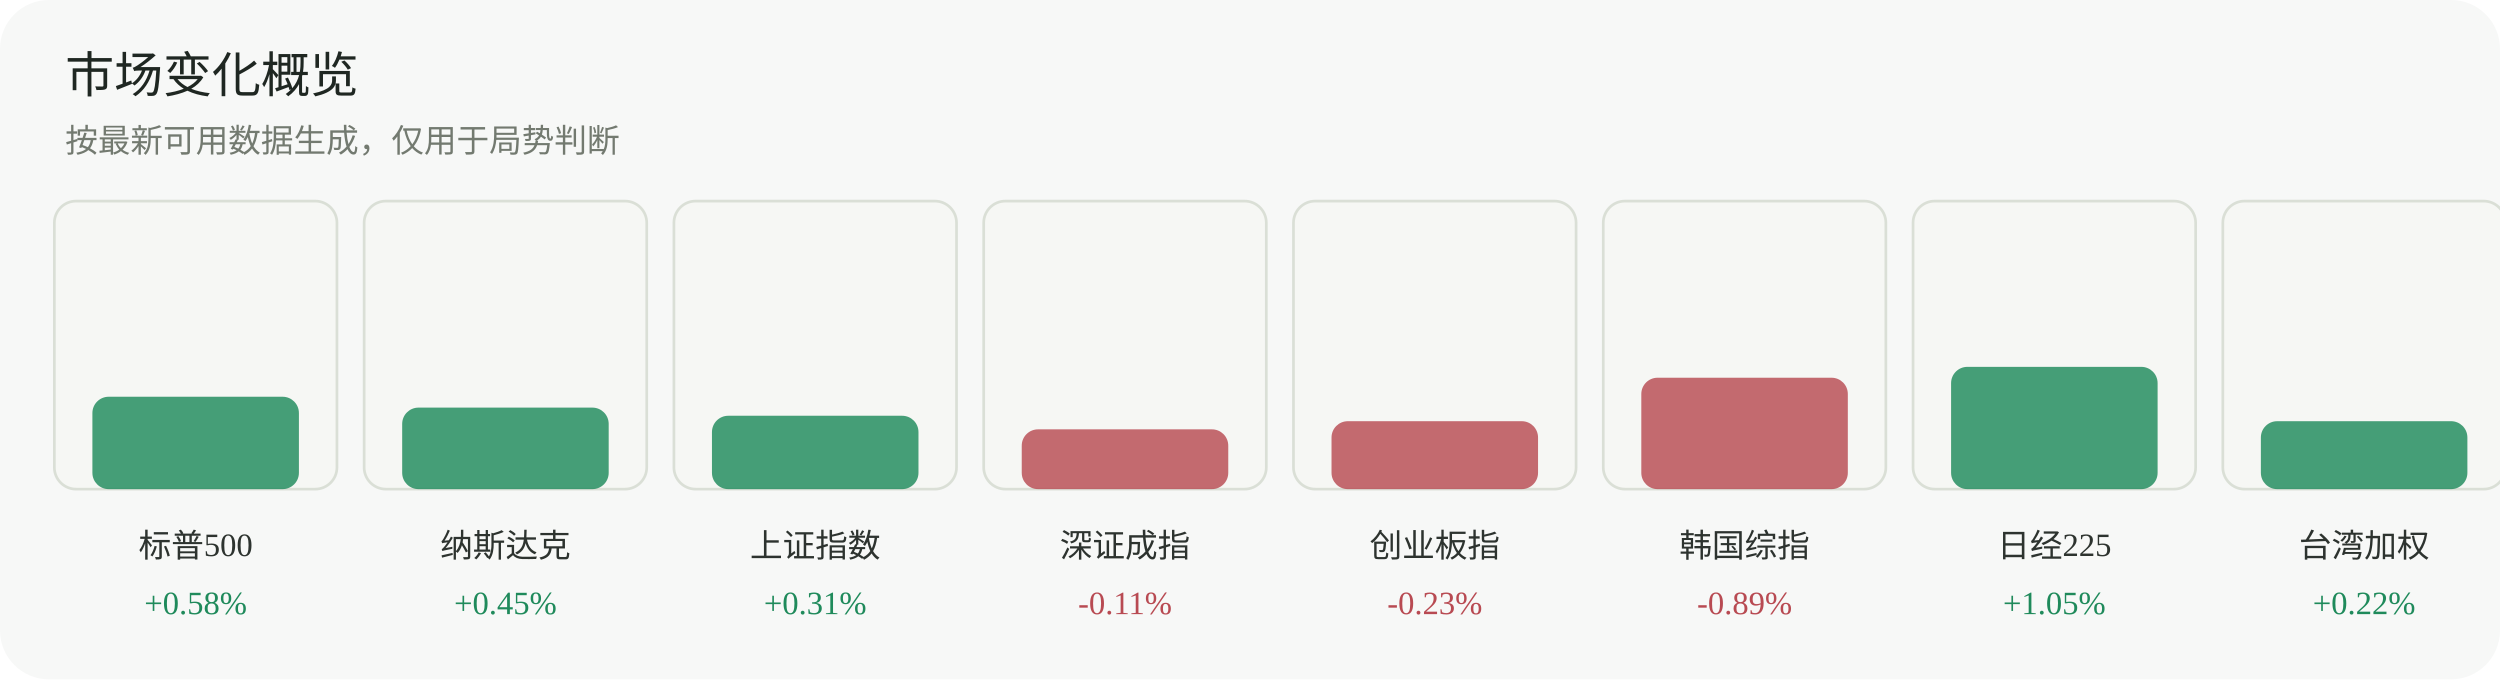
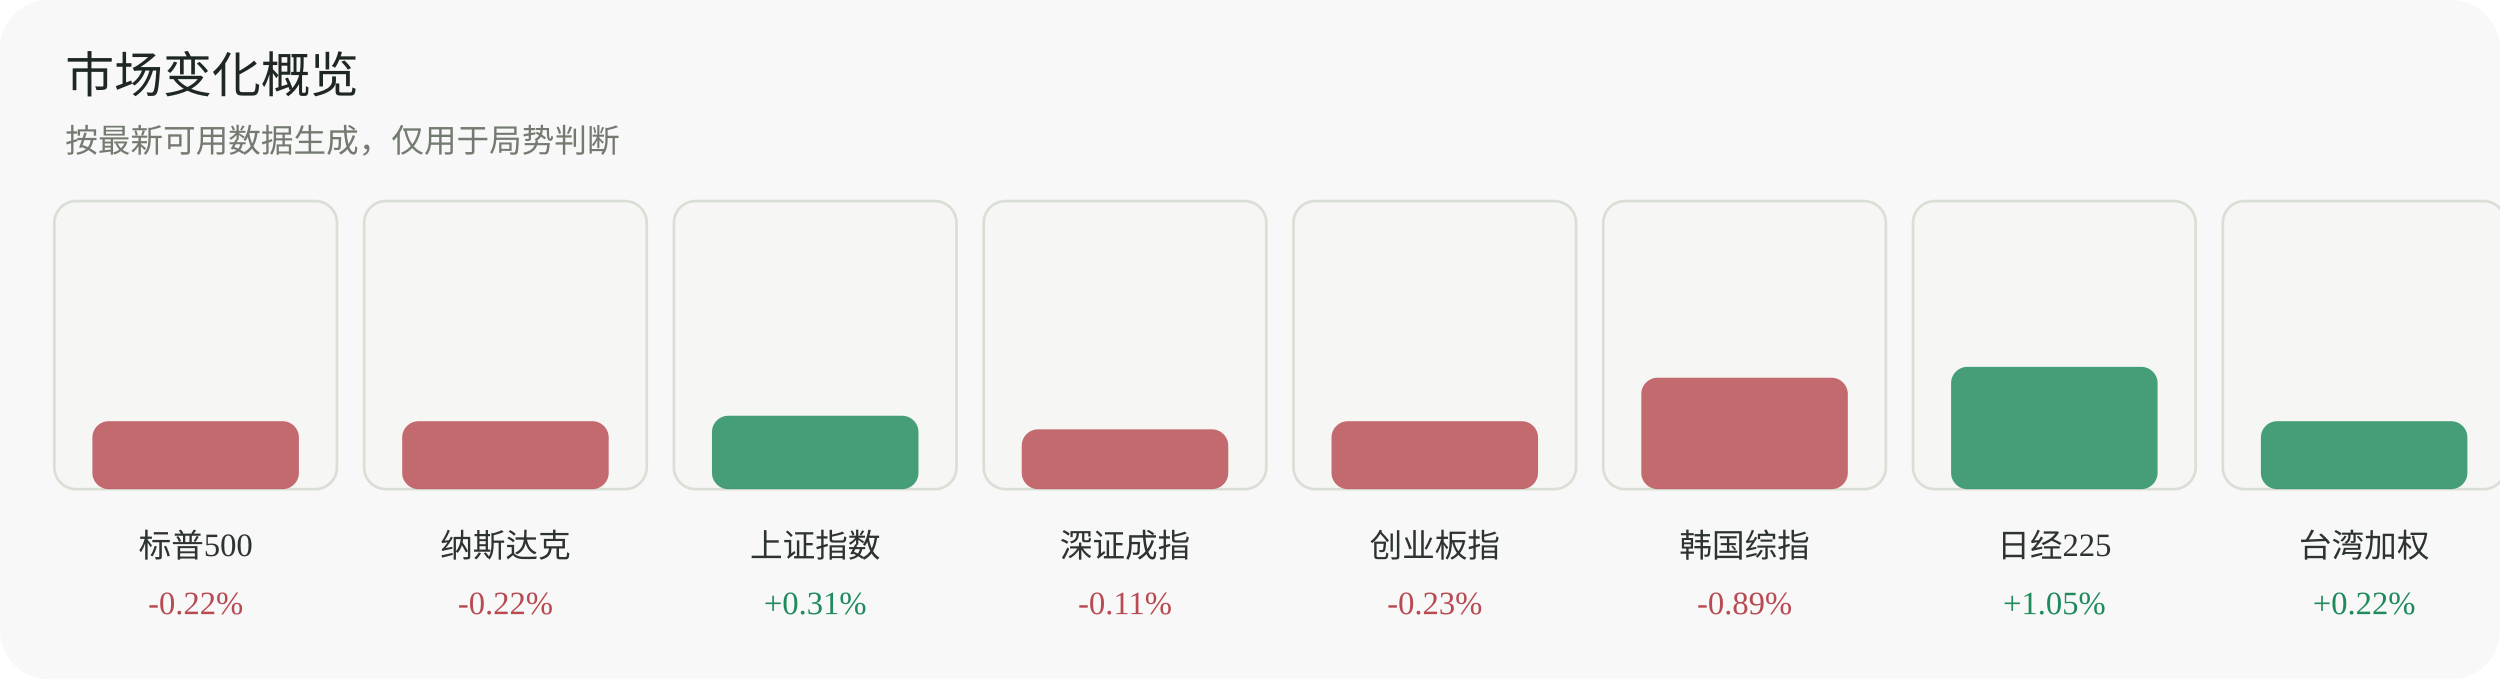
<svg xmlns="http://www.w3.org/2000/svg" width="920" height="250" viewBox="0 0 920 250" role="img" aria-label="市场变化概览">
  <rect width="920" height="250" rx="18" fill="#f7f8f7" />
  <text x="24" y="34" font-family="Inter, 'Segoe UI', sans-serif" font-size="18" fill="#1f2722">市场变化概览</text>
  <text x="24" y="56" font-family="Inter, 'Segoe UI', sans-serif" font-size="12" fill="#737a70">按最新可用数据生成，仅用于局势判断</text>
  <g>
    <rect x="20" y="74" width="104" height="106" rx="8" fill="#f6f7f4" stroke="#dadfd6" />
-     <rect x="34" y="146" width="76" height="34" rx="6" fill="#1f8a5b" opacity="0.82" />
+     <rect x="34" y="155" width="76" height="25" rx="6" fill="#b84a52" opacity="0.82" />
    <text x="72.0" y="205" text-anchor="middle" font-size="12" fill="#2d332f">标普500</text>
-     <text x="72.0" y="226" text-anchor="middle" font-size="12" fill="#1f8a5b">+0.58%</text>
+     <text x="72.0" y="226" text-anchor="middle" font-size="12" fill="#b84a52">-0.22%</text>
  </g>
  <g>
    <rect x="134" y="74" width="104" height="106" rx="8" fill="#f6f7f4" stroke="#dadfd6" />
-     <rect x="148" y="150" width="76" height="30" rx="6" fill="#1f8a5b" opacity="0.82" />
+     <rect x="148" y="155" width="76" height="25" rx="6" fill="#b84a52" opacity="0.82" />
    <text x="186.0" y="205" text-anchor="middle" font-size="12" fill="#2d332f">纳斯达克</text>
-     <text x="186.0" y="226" text-anchor="middle" font-size="12" fill="#1f8a5b">+0.45%</text>
+     <text x="186.0" y="226" text-anchor="middle" font-size="12" fill="#b84a52">-0.22%</text>
  </g>
  <g>
    <rect x="248" y="74" width="104" height="106" rx="8" fill="#f6f7f4" stroke="#dadfd6" />
    <rect x="262" y="153" width="76" height="27" rx="6" fill="#1f8a5b" opacity="0.82" />
    <text x="300.0" y="205" text-anchor="middle" font-size="12" fill="#2d332f">上证指数</text>
    <text x="300.0" y="226" text-anchor="middle" font-size="12" fill="#1f8a5b">+0.31%</text>
  </g>
  <g>
    <rect x="362" y="74" width="104" height="106" rx="8" fill="#f6f7f4" stroke="#dadfd6" />
    <rect x="376" y="158" width="76" height="22" rx="6" fill="#b84a52" opacity="0.82" />
    <text x="414.0" y="205" text-anchor="middle" font-size="12" fill="#2d332f">深证成指</text>
    <text x="414.0" y="226" text-anchor="middle" font-size="12" fill="#b84a52">-0.11%</text>
  </g>
  <g>
    <rect x="476" y="74" width="104" height="106" rx="8" fill="#f6f7f4" stroke="#dadfd6" />
    <rect x="490" y="155" width="76" height="25" rx="6" fill="#b84a52" opacity="0.82" />
    <text x="528.0" y="205" text-anchor="middle" font-size="12" fill="#2d332f">创业板指</text>
    <text x="528.0" y="226" text-anchor="middle" font-size="12" fill="#b84a52">-0.23%</text>
  </g>
  <g>
    <rect x="590" y="74" width="104" height="106" rx="8" fill="#f6f7f4" stroke="#dadfd6" />
    <rect x="604" y="139" width="76" height="41" rx="6" fill="#b84a52" opacity="0.82" />
    <text x="642.0" y="205" text-anchor="middle" font-size="12" fill="#2d332f">韩国综指</text>
    <text x="642.0" y="226" text-anchor="middle" font-size="12" fill="#b84a52">-0.89%</text>
  </g>
  <g>
    <rect x="704" y="74" width="104" height="106" rx="8" fill="#f6f7f4" stroke="#dadfd6" />
    <rect x="718" y="135" width="76" height="45" rx="6" fill="#1f8a5b" opacity="0.82" />
    <text x="756.0" y="205" text-anchor="middle" font-size="12" fill="#2d332f">日经225</text>
    <text x="756.0" y="226" text-anchor="middle" font-size="12" fill="#1f8a5b">+1.05%</text>
  </g>
  <g>
    <rect x="818" y="74" width="104" height="106" rx="8" fill="#f6f7f4" stroke="#dadfd6" />
    <rect x="832" y="155" width="76" height="25" rx="6" fill="#1f8a5b" opacity="0.82" />
    <text x="870.0" y="205" text-anchor="middle" font-size="12" fill="#2d332f">台湾加权</text>
    <text x="870.0" y="226" text-anchor="middle" font-size="12" fill="#1f8a5b">+0.22%</text>
  </g>
</svg>
